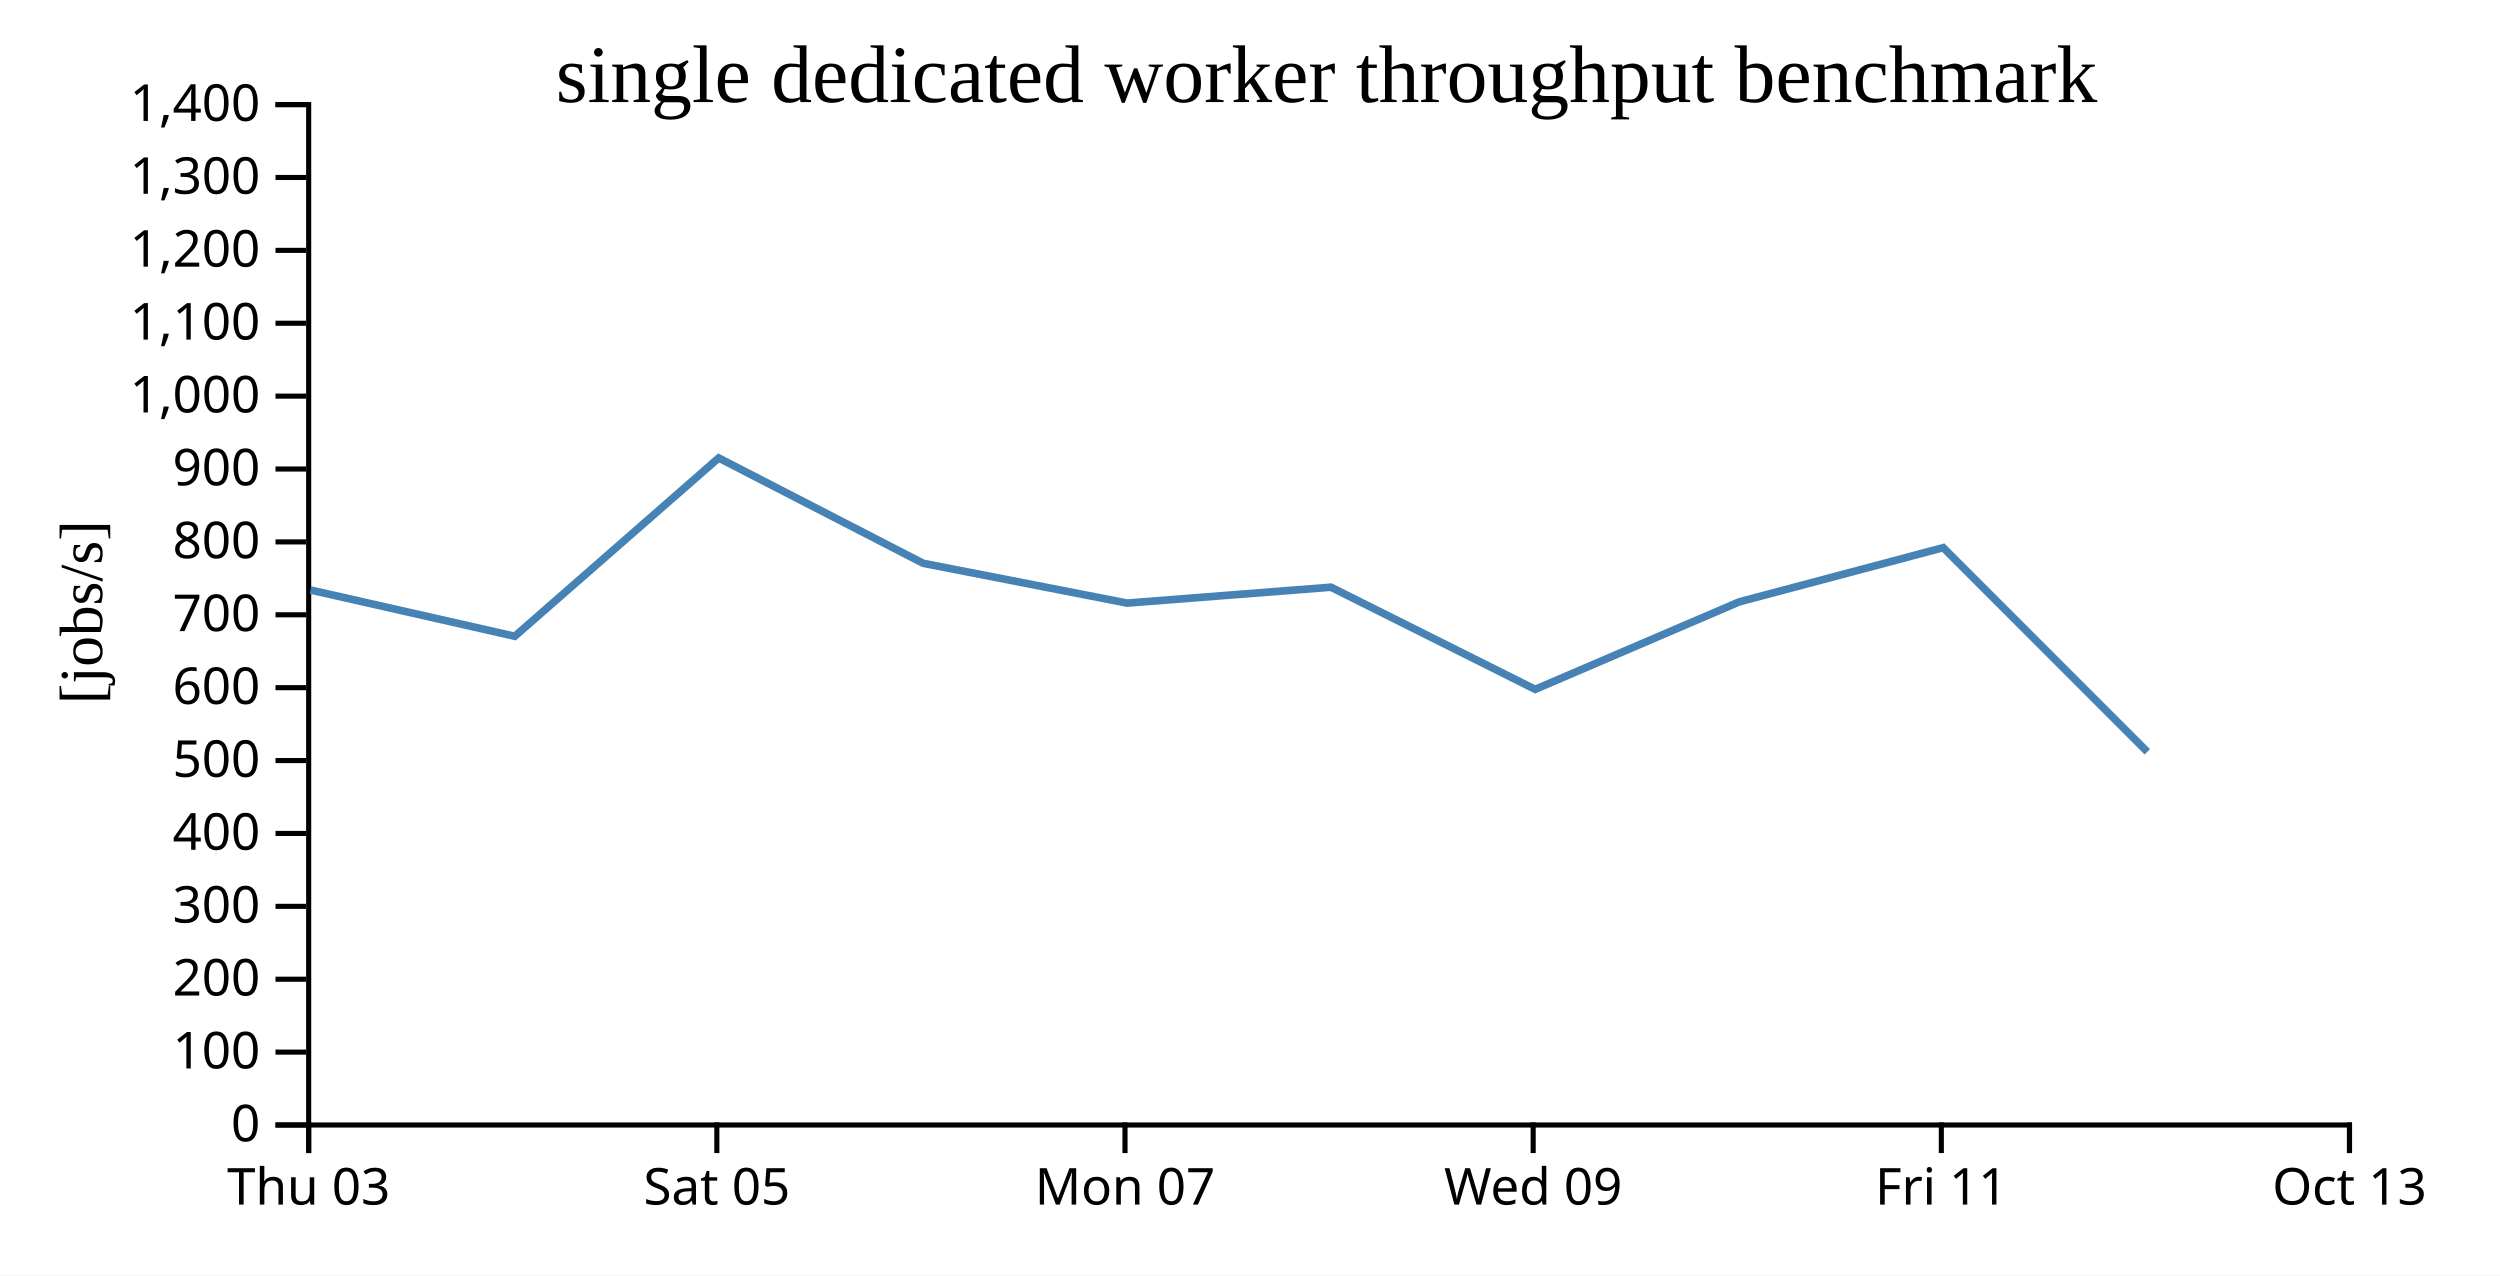
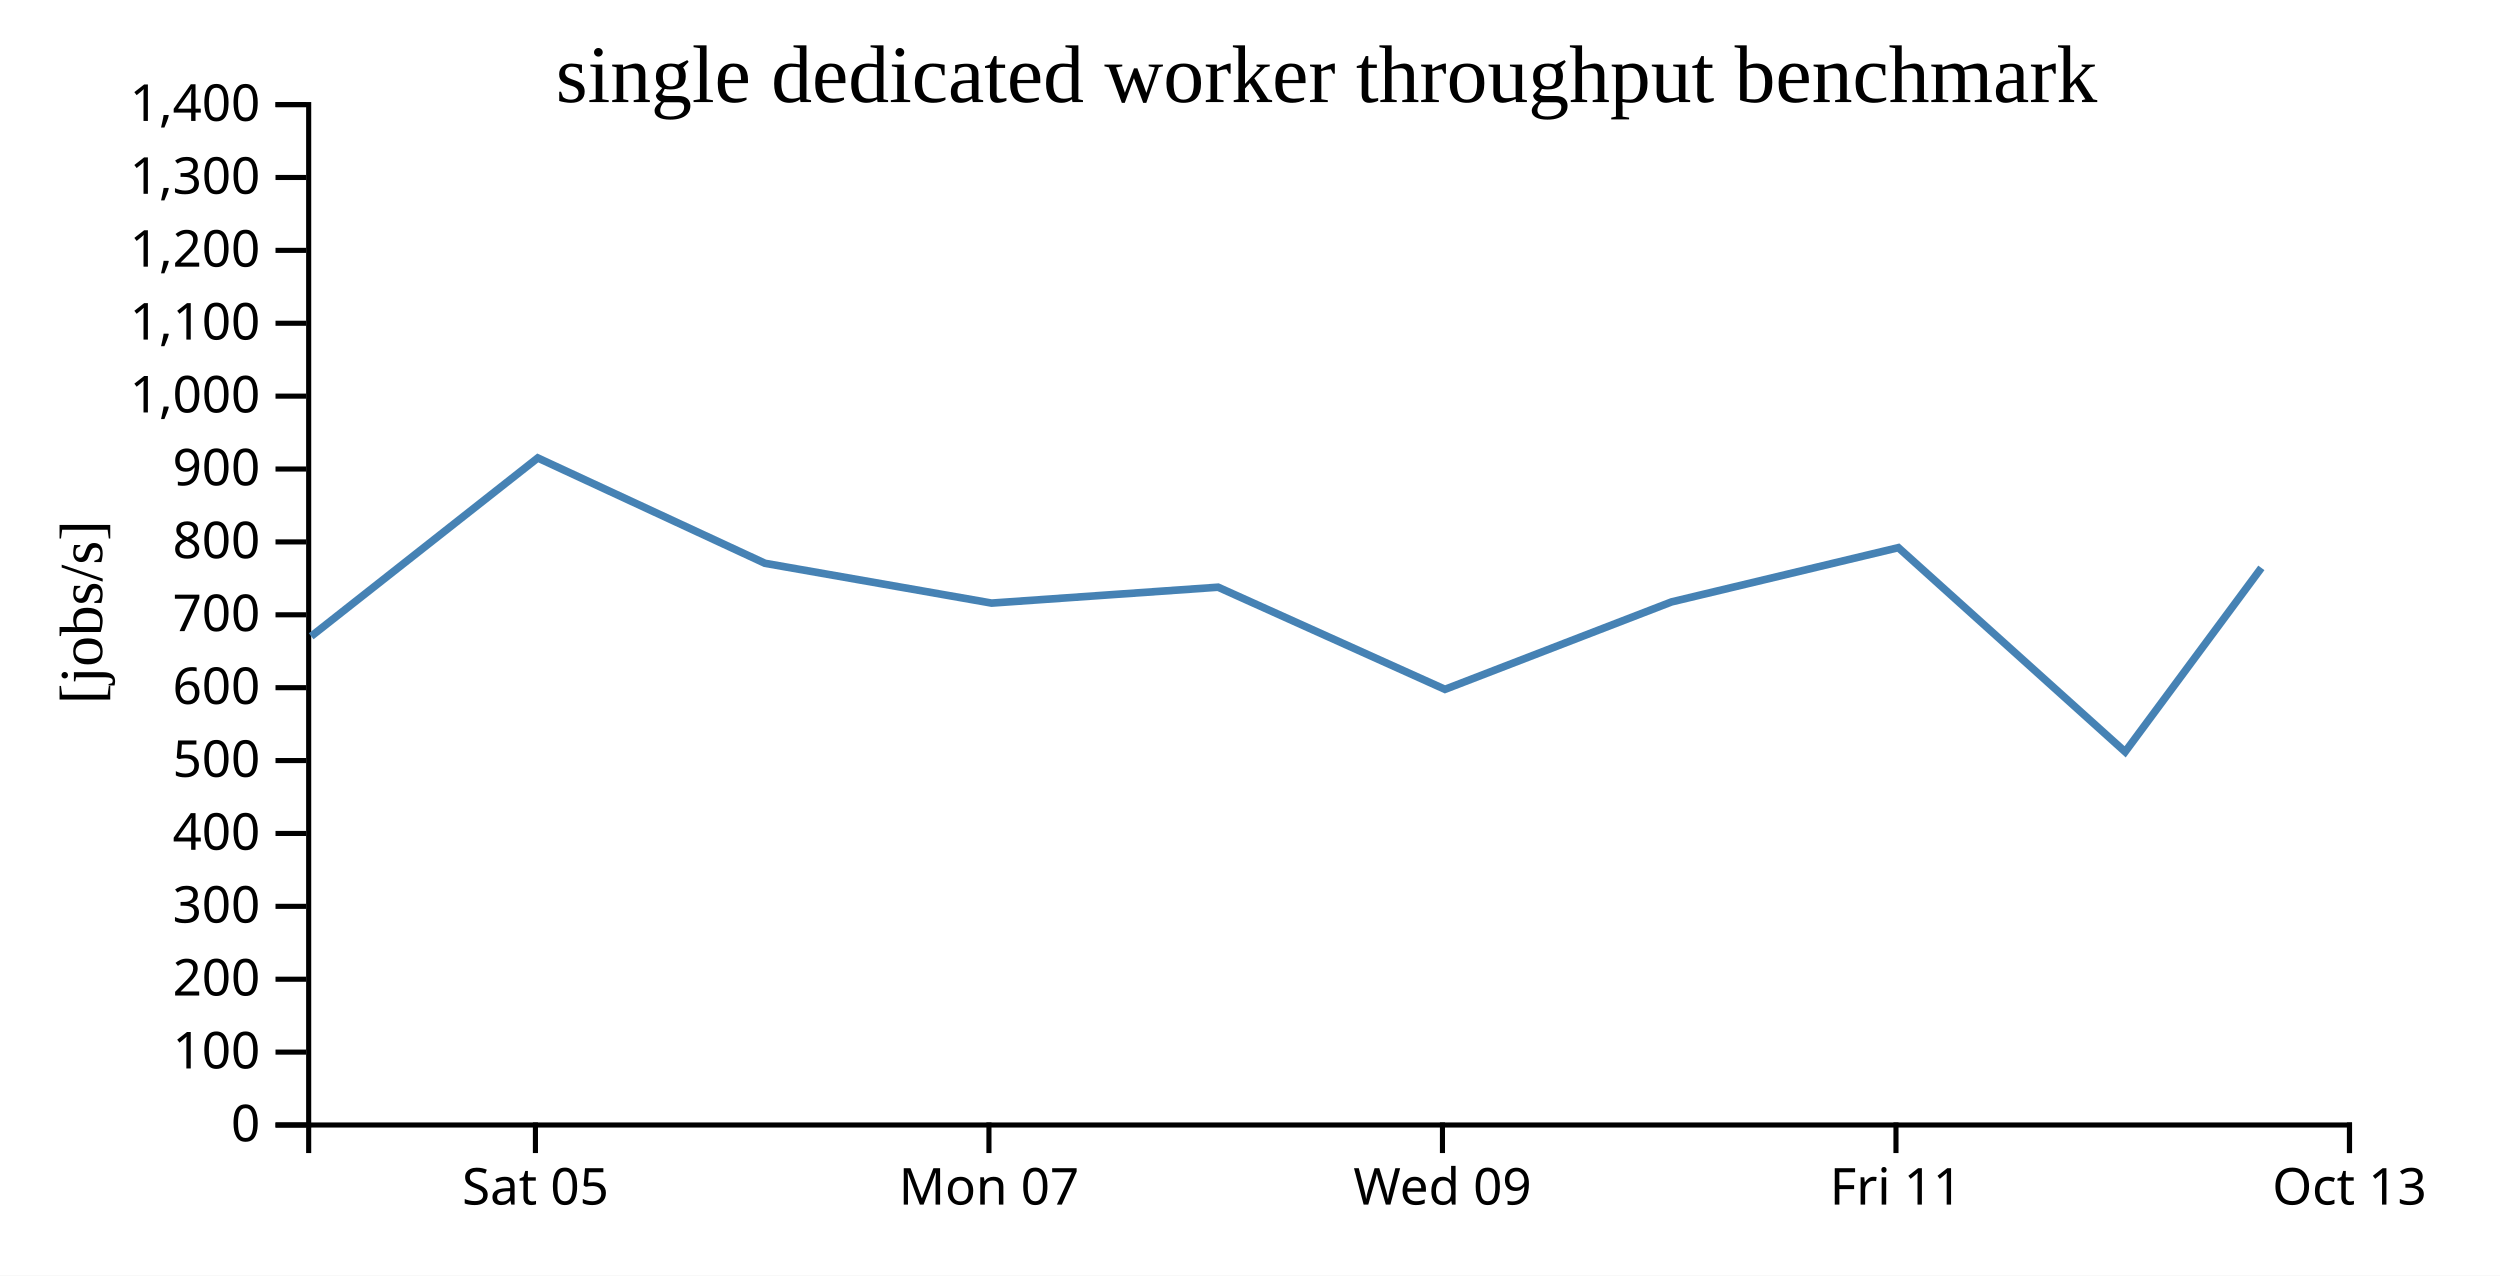
<svg xmlns="http://www.w3.org/2000/svg" width="490" height="250">
  <rect width="100%" height="100%" fill="white" />
  <g transform="translate(60,20)">
    <g transform="translate(0,200)" fill="none" font-size="10" font-family="sans-serif" text-anchor="middle">
      <path class="domain" stroke="currentColor" d="M0.5,6V0.5H400.5V6" />
-       <g class="tick" opacity="1" transform="translate(0.5,0)">
-         <line stroke="currentColor" y2="6" />
-         <text fill="currentColor" y="9" dy="0.71em">Thu 03</text>
-       </g>
-       <g class="tick" opacity="1" transform="translate(80.5,0)">
+       <g class="tick" opacity="1" transform="translate(44.94444,0)">
        <line stroke="currentColor" y2="6" />
        <text fill="currentColor" y="9" dy="0.71em">Sat 05</text>
      </g>
-       <g class="tick" opacity="1" transform="translate(160.5,0)">
+       <g class="tick" opacity="1" transform="translate(133.8333,0)">
        <line stroke="currentColor" y2="6" />
        <text fill="currentColor" y="9" dy="0.71em">Mon 07</text>
      </g>
-       <g class="tick" opacity="1" transform="translate(240.5,0)">
+       <g class="tick" opacity="1" transform="translate(222.7222,0)">
        <line stroke="currentColor" y2="6" />
        <text fill="currentColor" y="9" dy="0.71em">Wed 09</text>
      </g>
-       <g class="tick" opacity="1" transform="translate(320.5,0)">
+       <g class="tick" opacity="1" transform="translate(311.6111,0)">
        <line stroke="currentColor" y2="6" />
        <text fill="currentColor" y="9" dy="0.71em">Fri 11</text>
      </g>
      <g class="tick" opacity="1" transform="translate(400.5,0)">
        <line stroke="currentColor" y2="6" />
        <text fill="currentColor" y="9" dy="0.71em">Oct 13</text>
      </g>
    </g>
    <g fill="none" font-size="10" font-family="sans-serif" text-anchor="end">
      <path class="domain" stroke="currentColor" d="M-6,200.5H0.5V0.5H-6" />
      <g class="tick" opacity="1" transform="translate(0,200.5)">
        <line stroke="currentColor" x2="-6" />
        <text fill="currentColor" x="-9" dy="0.32em">0</text>
      </g>
      <g class="tick" opacity="1" transform="translate(0,186.2143)">
        <line stroke="currentColor" x2="-6" />
        <text fill="currentColor" x="-9" dy="0.32em">100</text>
      </g>
      <g class="tick" opacity="1" transform="translate(0,171.9286)">
        <line stroke="currentColor" x2="-6" />
        <text fill="currentColor" x="-9" dy="0.32em">200</text>
      </g>
      <g class="tick" opacity="1" transform="translate(0,157.6429)">
        <line stroke="currentColor" x2="-6" />
        <text fill="currentColor" x="-9" dy="0.32em">300</text>
      </g>
      <g class="tick" opacity="1" transform="translate(0,143.3571)">
        <line stroke="currentColor" x2="-6" />
        <text fill="currentColor" x="-9" dy="0.32em">400</text>
      </g>
      <g class="tick" opacity="1" transform="translate(0,129.0714)">
        <line stroke="currentColor" x2="-6" />
        <text fill="currentColor" x="-9" dy="0.32em">500</text>
      </g>
      <g class="tick" opacity="1" transform="translate(0,114.7857)">
        <line stroke="currentColor" x2="-6" />
        <text fill="currentColor" x="-9" dy="0.32em">600</text>
      </g>
      <g class="tick" opacity="1" transform="translate(0,100.5)">
        <line stroke="currentColor" x2="-6" />
        <text fill="currentColor" x="-9" dy="0.32em">700</text>
      </g>
      <g class="tick" opacity="1" transform="translate(0,86.21429)">
        <line stroke="currentColor" x2="-6" />
        <text fill="currentColor" x="-9" dy="0.32em">800</text>
      </g>
      <g class="tick" opacity="1" transform="translate(0,71.92857)">
        <line stroke="currentColor" x2="-6" />
        <text fill="currentColor" x="-9" dy="0.32em">900</text>
      </g>
      <g class="tick" opacity="1" transform="translate(0,57.64286)">
        <line stroke="currentColor" x2="-6" />
        <text fill="currentColor" x="-9" dy="0.32em">1,000</text>
      </g>
      <g class="tick" opacity="1" transform="translate(0,43.35714)">
        <line stroke="currentColor" x2="-6" />
        <text fill="currentColor" x="-9" dy="0.32em">1,100</text>
      </g>
      <g class="tick" opacity="1" transform="translate(0,29.07143)">
        <line stroke="currentColor" x2="-6" />
        <text fill="currentColor" x="-9" dy="0.32em">1,200</text>
      </g>
      <g class="tick" opacity="1" transform="translate(0,14.78571)">
        <line stroke="currentColor" x2="-6" />
        <text fill="currentColor" x="-9" dy="0.32em">1,300</text>
      </g>
      <g class="tick" opacity="1" transform="translate(0,0.5)">
        <line stroke="currentColor" x2="-6" />
        <text fill="currentColor" x="-9" dy="0.32em">1,400</text>
      </g>
    </g>
    <text text-anchor="middle" style="font-size: 12px" transform="rotate(-90)" y="-40" x="-100">[jobs/s]</text>
    <text text-anchor="middle" style="font-size: 16px" y="0" x="200">single dedicated worker throughput benchmark</text>
-     <path fill="none" stroke="steelblue" stroke-width="1.5" d="M0.866,95.643L40.891,104.711L80.862,69.759L120.944,90.408L160.921,98.207L200.871,95.091L240.892,115.112L280.875,97.97L320.869,87.339L360.876,127.355" />
+     <path fill="none" stroke="steelblue" stroke-width="1.5" d="M0.99,104.711L45.403,69.759L89.937,90.408L134.356,98.207L178.745,95.091L223.213,115.112L267.639,97.97L312.077,87.339L356.529,127.355L383.224,91.306" />
  </g>
</svg>
